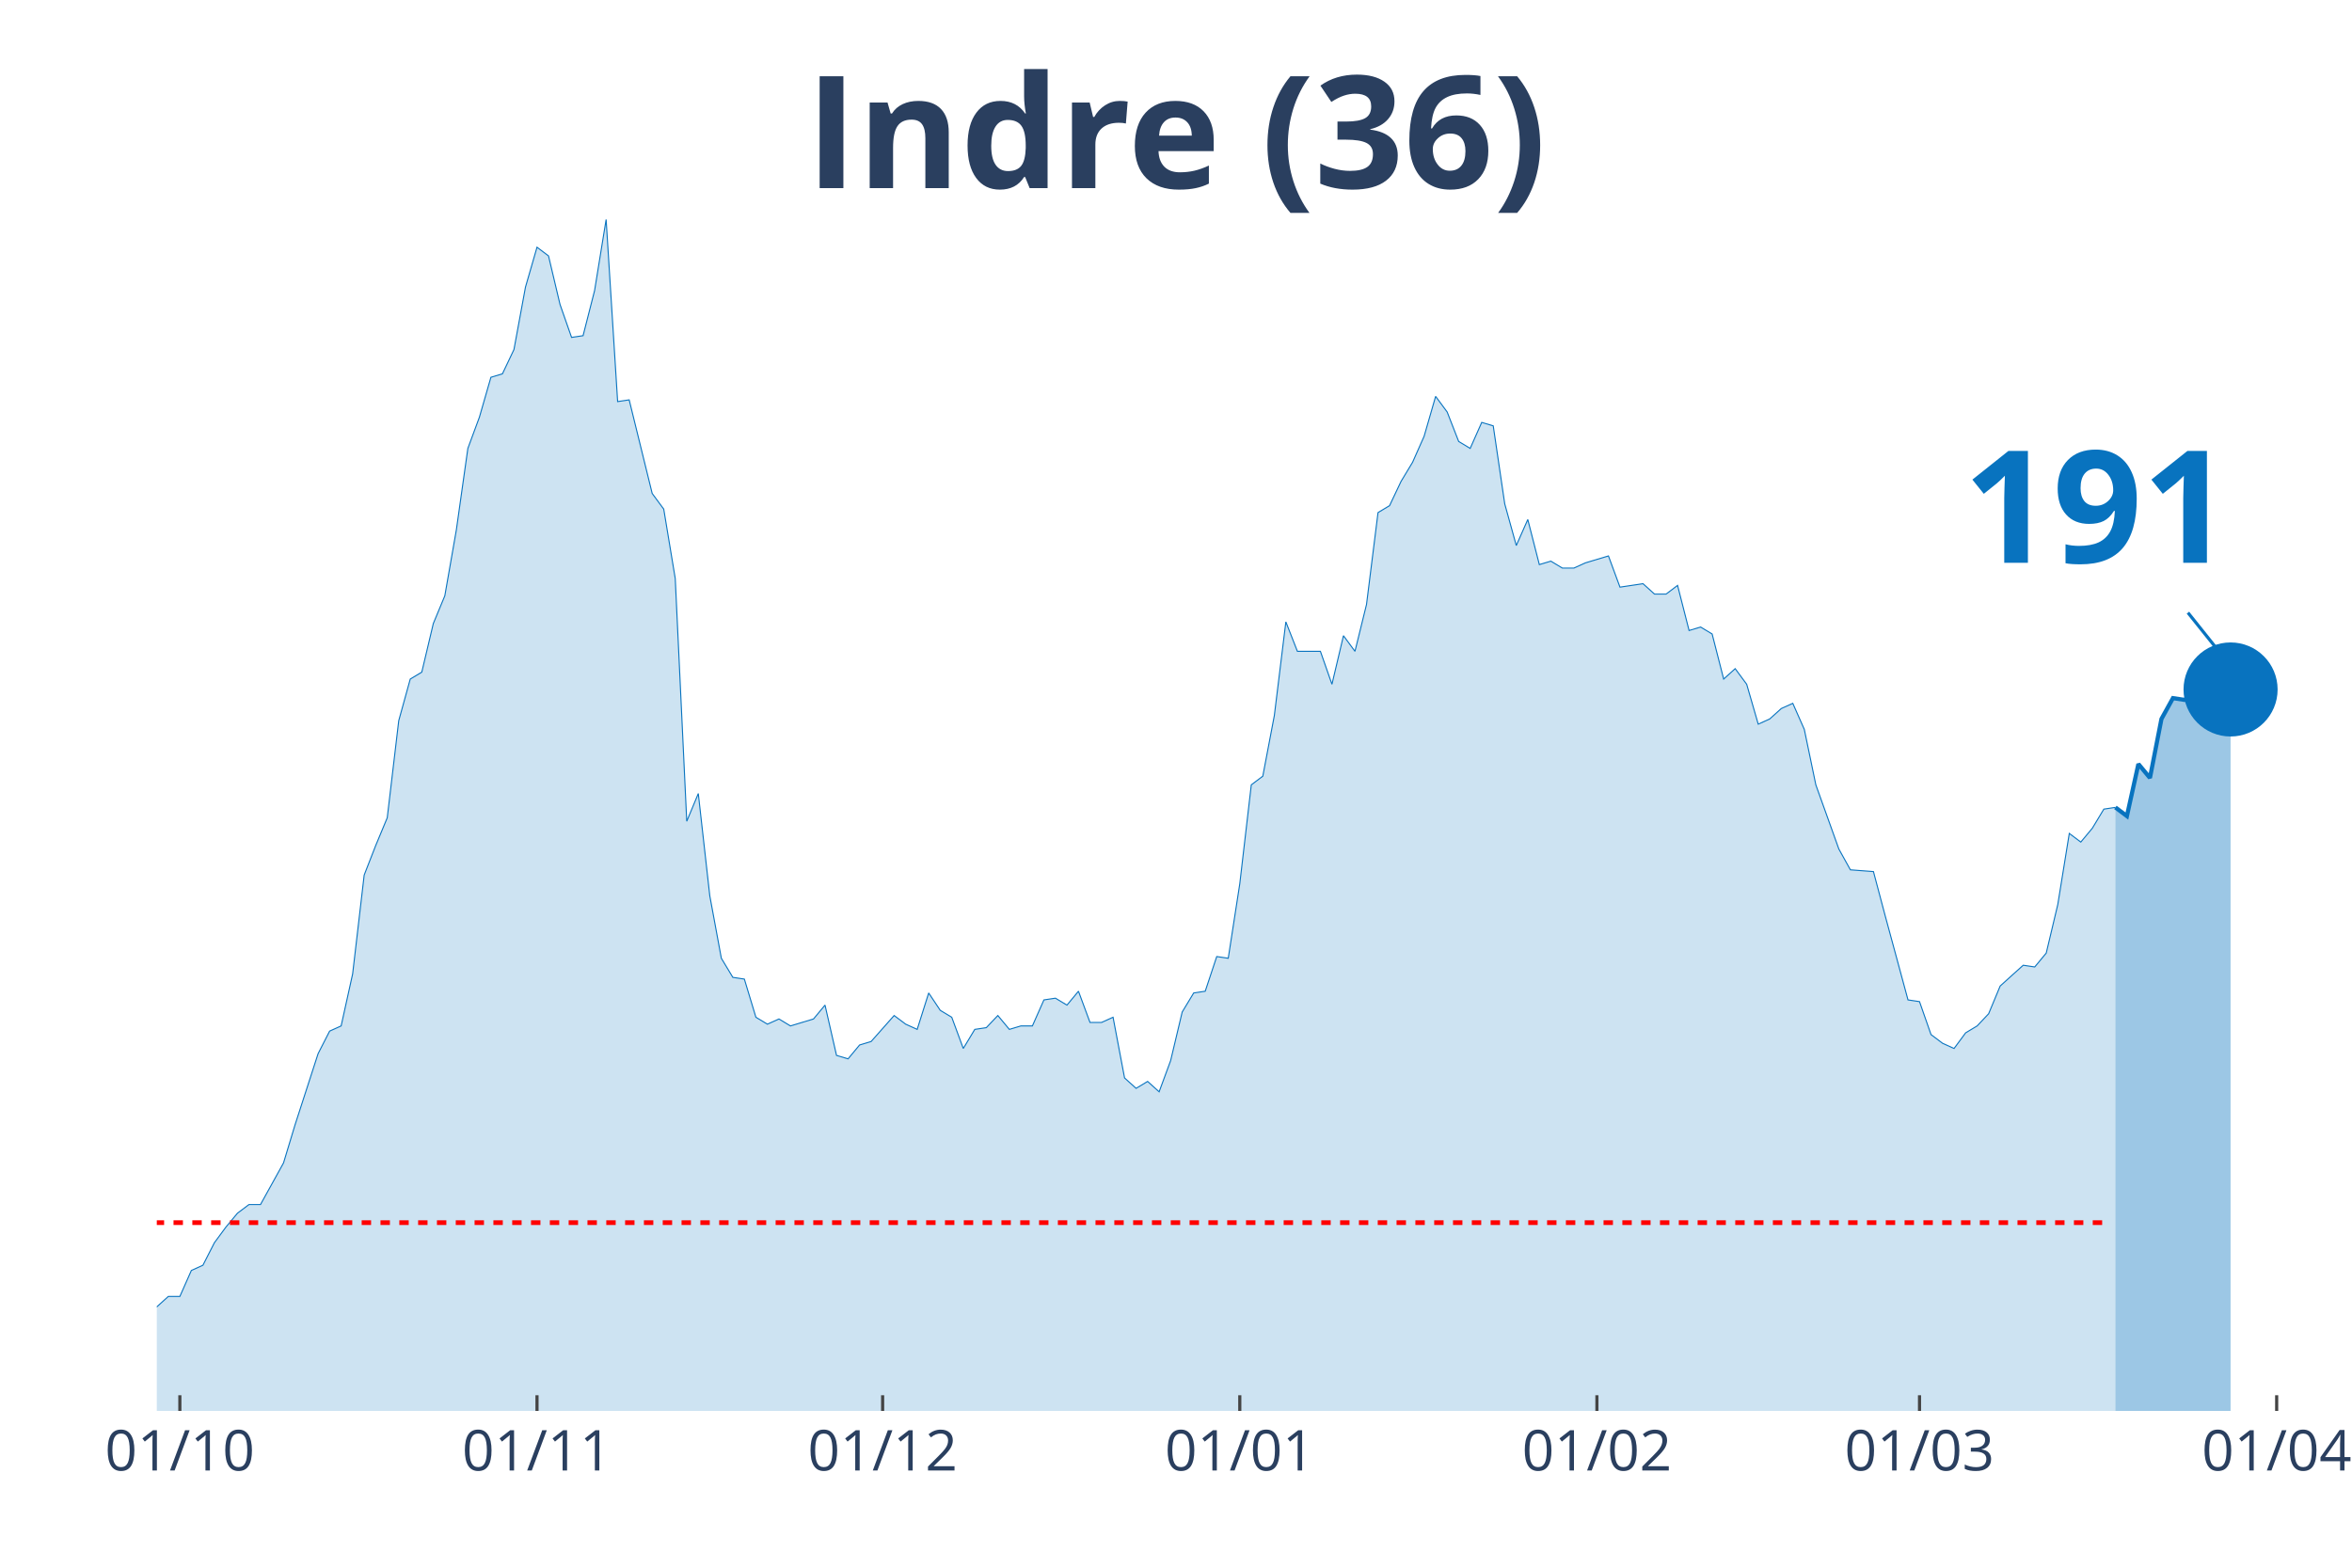
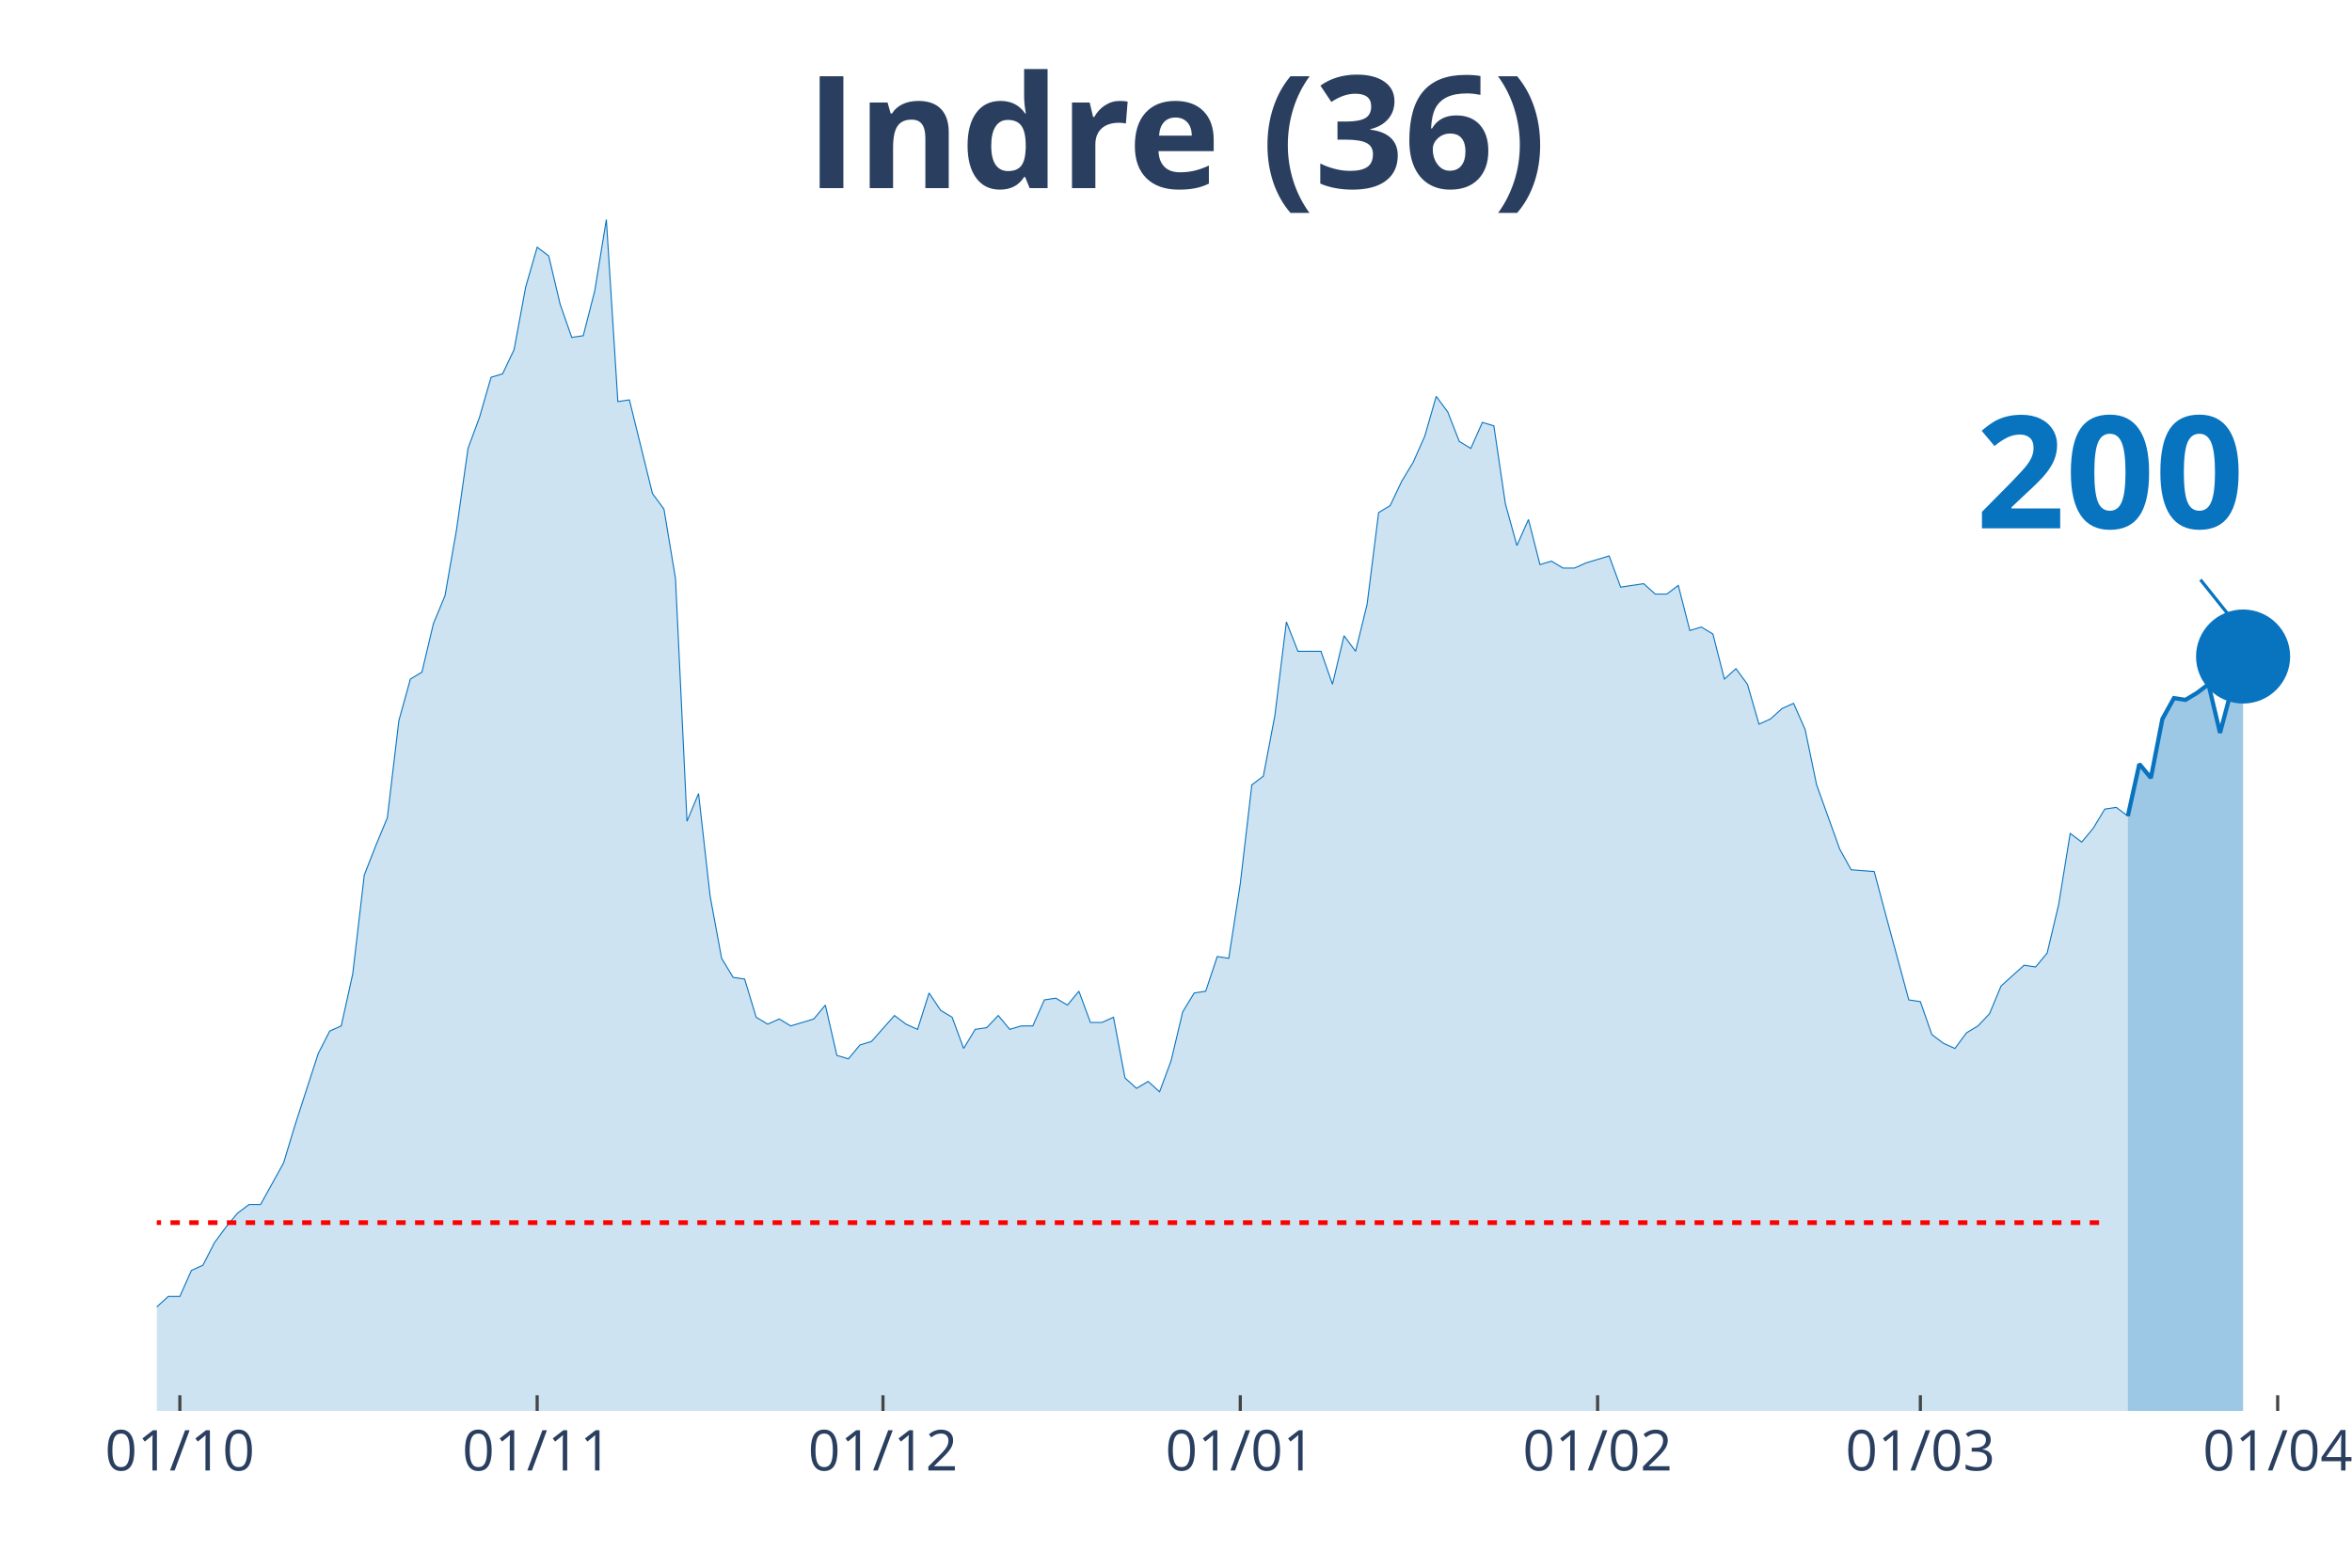
<svg xmlns="http://www.w3.org/2000/svg" class="main-svg" width="1125" height="750" style="" viewBox="0 0 750 500">
  <rect x="0" y="0" width="750" height="500" style="fill: rgb(0, 0, 0); fill-opacity: 0;" />
-   <defs id="defs-c703a2">
+   <defs id="defs-9ef888">
    <g class="clips">
-       <clipPath id="clipc703a2xyplot" class="plotclip">
-         <rect width="687" height="380" />
+       <clipPath id="clip9ef888xyplot" class="plotclip">
+         <rect width="691" height="380" />
      </clipPath>
-       <clipPath class="axesclip" id="clipc703a2x">
-         <rect x="50" y="0" width="687" height="500" />
+       <clipPath class="axesclip" id="clip9ef888x">
+         <rect x="50" y="0" width="691" height="500" />
      </clipPath>
-       <clipPath class="axesclip" id="clipc703a2y">
+       <clipPath class="axesclip" id="clip9ef888y">
        <rect x="0" y="70" width="750" height="380" />
      </clipPath>
-       <clipPath class="axesclip" id="clipc703a2xy">
-         <rect x="50" y="70" width="687" height="380" />
+       <clipPath class="axesclip" id="clip9ef888xy">
+         <rect x="50" y="70" width="691" height="380" />
      </clipPath>
    </g>
    <g class="gradients" />
  </defs>
  <g class="bglayer">
-     <rect class="bg" x="50" y="70" width="687" height="380" style="fill: rgb(0, 0, 0); fill-opacity: 0; stroke-width: 0;" />
+     <rect class="bg" x="50" y="70" width="691" height="380" style="fill: rgb(0, 0, 0); fill-opacity: 0; stroke-width: 0;" />
  </g>
  <g class="layer-below">
    <g class="imagelayer" />
    <g class="shapelayer" />
  </g>
  <g class="cartesianlayer">
    <g class="subplot xy">
      <g class="layer-subplot">
        <g class="shapelayer" />
        <g class="imagelayer" />
      </g>
      <g class="gridlayer">
        <g class="x">
          <path class="xgrid crisp" transform="translate(57.35,0)" d="M0,70v380" style="stroke: rgb(255, 255, 255); stroke-opacity: 1; stroke-width: 1px;" />
-           <path class="xgrid crisp" transform="translate(171.24,0)" d="M0,70v380" style="stroke: rgb(255, 255, 255); stroke-opacity: 1; stroke-width: 1px;" />
-           <path class="xgrid crisp" transform="translate(281.45,0)" d="M0,70v380" style="stroke: rgb(255, 255, 255); stroke-opacity: 1; stroke-width: 1px;" />
-           <path class="xgrid crisp" transform="translate(395.34,0)" d="M0,70v380" style="stroke: rgb(255, 255, 255); stroke-opacity: 1; stroke-width: 1px;" />
-           <path class="xgrid crisp" transform="translate(509.22,0)" d="M0,70v380" style="stroke: rgb(255, 255, 255); stroke-opacity: 1; stroke-width: 1px;" />
-           <path class="xgrid crisp" transform="translate(612.09,0)" d="M0,70v380" style="stroke: rgb(255, 255, 255); stroke-opacity: 1; stroke-width: 1px;" />
-           <path class="xgrid crisp" transform="translate(725.98,0)" d="M0,70v380" style="stroke: rgb(255, 255, 255); stroke-opacity: 1; stroke-width: 1px;" />
+           <path class="xgrid crisp" transform="translate(171.29,0)" d="M0,70v380" style="stroke: rgb(255, 255, 255); stroke-opacity: 1; stroke-width: 1px;" />
+           <path class="xgrid crisp" transform="translate(281.56,0)" d="M0,70v380" style="stroke: rgb(255, 255, 255); stroke-opacity: 1; stroke-width: 1px;" />
+           <path class="xgrid crisp" transform="translate(395.5,0)" d="M0,70v380" style="stroke: rgb(255, 255, 255); stroke-opacity: 1; stroke-width: 1px;" />
+           <path class="xgrid crisp" transform="translate(509.44,0)" d="M0,70v380" style="stroke: rgb(255, 255, 255); stroke-opacity: 1; stroke-width: 1px;" />
+           <path class="xgrid crisp" transform="translate(612.36,0)" d="M0,70v380" style="stroke: rgb(255, 255, 255); stroke-opacity: 1; stroke-width: 1px;" />
+           <path class="xgrid crisp" transform="translate(726.3,0)" d="M0,70v380" style="stroke: rgb(255, 255, 255); stroke-opacity: 1; stroke-width: 1px;" />
        </g>
        <g class="y" />
      </g>
      <g class="zerolinelayer" />
      <path class="xlines-below" />
      <path class="ylines-below" />
      <g class="overlines-below" />
      <g class="xaxislayer-below" />
      <g class="yaxislayer-below" />
      <g class="overaxes-below" />
-       <g class="plot" transform="translate(50, 70)" clip-path="url('#clipc703a2xyplot')">
+       <g class="plot" transform="translate(50, 70)" clip-path="url('#clip9ef888xyplot')">
        <g class="scatterlayer mlayer">
-           <g class="trace scatter trace442949" style="stroke-miterlimit: 2;">
+           <g class="trace scatter trace6bffb1" style="stroke-miterlimit: 2;">
            <g class="fills">
              <g>
-                 <path class="js-fill" d="M624.55,380L-499.64,380L-499.64,373.92L-448.2,378.34L-444.53,377.23L-238.8,377.79L-235.12,375.57L-198.39,374.47L-194.71,371.7L-187.36,370.04L-183.69,373.36L-176.34,370.04L-172.67,370.04L-157.97,370.6L-154.3,375.02L-146.95,374.47L-143.28,370.04L-139.6,366.17L-135.93,358.98L-128.58,350.13L-124.91,348.47L-113.89,349.58L-110.21,353.45L-99.19,360.09L-95.52,360.09L-91.84,361.75L-88.17,361.19L-80.82,362.85L-77.15,359.53L-66.13,354.56L-62.45,346.81L-58.78,344.6L-55.11,337.41L-51.43,332.98L-47.76,332.98L-44.09,334.09L-40.41,329.11L-36.74,338.52L-33.06,340.73L-25.72,344.6L-22.04,345.71L-18.37,345.71L-14.7,350.68L-11.02,347.92L-7.35,346.81L-3.67,348.47L0,346.81L3.67,343.49L7.35,343.49L11.02,335.2L14.7,333.54L18.37,326.35L22.04,321.37L25.72,316.94L29.39,314.18L33.06,314.18L36.74,307.54L40.41,300.9L44.09,288.73L51.43,266.06L55.11,258.86L58.78,257.21L62.45,240.61L66.13,209.08L69.8,199.68L73.48,190.83L77.15,159.85L80.82,146.58L84.5,144.37L88.17,128.88L91.84,120.03L95.52,99.01L99.19,73.01L102.87,63.06L106.54,50.33L110.21,49.23L113.89,41.48L117.56,21.57L121.24,8.85L124.91,11.62L128.58,27.1L132.26,37.61L135.93,37.06L139.6,22.68L143.28,0L146.95,58.08L150.63,57.53L157.97,87.39L161.65,92.37L165.32,114.5L168.99,191.94L172.67,183.09L176.34,215.72L180.02,235.63L183.69,241.72L187.36,242.27L191.04,254.44L194.71,256.65L198.39,254.99L202.06,257.21L205.73,256.1L209.41,254.99L213.08,250.57L216.75,266.61L220.43,267.71L224.1,263.29L227.78,262.18L235.12,253.89L238.8,256.65L242.47,258.31L246.14,246.7L249.82,252.23L253.49,254.44L257.17,264.4L260.84,258.31L264.51,257.76L268.19,253.89L271.86,258.31L275.53,257.21L279.21,257.21L282.88,248.91L286.56,248.36L290.23,250.57L293.9,246.14L297.58,256.1L301.25,256.1L304.93,254.44L308.6,273.8L312.27,277.12L315.95,274.91L319.62,278.22L323.29,268.27L326.97,252.78L330.64,246.7L334.32,246.14L337.99,235.08L341.66,235.63L345.34,211.85L349.01,180.32L352.68,177.55L356.36,158.2L360.03,128.33L363.71,137.73L371.05,137.73L374.73,148.24L378.4,132.75L382.07,137.73L385.75,122.79L389.42,93.48L393.1,91.27L396.77,83.52L400.44,77.44L404.12,69.14L407.79,56.42L411.47,61.4L415.14,70.8L418.81,73.01L422.49,64.72L426.16,65.82L429.83,90.71L433.51,103.99L437.18,95.69L440.86,110.07L444.53,108.97L448.2,111.18L451.88,111.18L455.55,109.52L462.9,107.31L466.57,117.26L473.92,116.16L477.59,119.48L481.27,119.48L484.94,116.71L488.61,131.09L492.29,129.99L495.96,132.2L499.64,146.58L503.31,143.26L506.98,148.24L510.66,160.96L514.33,159.3L518.01,155.98L521.68,154.32L525.35,162.62L529.03,180.32L536.37,200.79L540.05,207.42L547.4,207.98L551.07,221.8L558.42,248.91L562.09,249.46L565.76,259.97L569.44,262.74L573.11,264.4L576.79,259.42L580.46,257.21L584.13,253.33L587.81,244.48L591.48,241.16L595.16,237.85L598.83,238.4L602.5,233.97L606.18,218.49L609.85,195.81L613.52,198.57L617.2,194.15L620.87,188.06L624.55,187.51" style="fill: rgb(8, 115, 191); fill-opacity: 0.2; stroke-width: 0;" />
+                 <path class="js-fill" d="M628.52,380L-499.87,380L-499.87,373.92L-448.41,378.34L-444.74,377.23L-238.91,377.79L-235.23,375.57L-198.48,374.47L-194.8,371.7L-187.45,370.04L-183.78,373.36L-176.43,370.04L-172.75,370.04L-158.05,370.6L-154.37,375.02L-147.02,374.47L-143.35,370.04L-139.67,366.17L-135.99,358.98L-128.64,350.13L-124.97,348.47L-113.94,349.58L-110.27,353.45L-99.24,360.09L-95.56,360.09L-91.89,361.75L-88.21,361.19L-80.86,362.85L-77.19,359.53L-66.16,354.56L-62.48,346.81L-58.81,344.6L-55.13,337.41L-51.46,332.98L-47.78,332.98L-44.11,334.09L-40.43,329.11L-36.76,338.52L-33.08,340.73L-25.73,344.6L-22.05,345.71L-18.38,345.71L-14.7,350.68L-11.03,347.92L-7.35,346.81L-3.68,348.47L0,346.81L3.68,343.49L7.35,343.49L11.03,335.2L14.7,333.54L18.38,326.35L22.05,321.37L25.73,316.94L29.4,314.18L33.08,314.18L36.76,307.54L40.43,300.9L44.11,288.73L51.46,266.06L55.13,258.86L58.81,257.21L62.48,240.61L66.16,209.08L69.84,199.68L73.51,190.83L77.19,159.85L80.86,146.58L84.54,144.37L88.21,128.88L91.89,120.03L95.56,99.01L99.24,73.01L102.91,63.06L106.59,50.33L110.27,49.23L113.94,41.48L117.62,21.57L121.29,8.85L124.97,11.62L128.64,27.1L132.32,37.61L135.99,37.06L139.67,22.68L143.35,0L147.02,58.08L150.7,57.53L158.05,87.39L161.72,92.37L165.4,114.5L169.07,191.94L172.75,183.09L176.43,215.72L180.1,235.63L183.78,241.72L187.45,242.27L191.13,254.44L194.8,256.65L198.48,254.99L202.15,257.21L205.83,256.1L209.51,254.99L213.18,250.57L216.86,266.61L220.53,267.71L224.21,263.29L227.88,262.18L235.23,253.89L238.91,256.65L242.59,258.31L246.26,246.7L249.94,252.23L253.61,254.44L257.29,264.4L260.96,258.31L264.64,257.76L268.31,253.89L271.99,258.31L275.66,257.21L279.34,257.21L283.02,248.91L286.69,248.36L290.37,250.57L294.04,246.14L297.72,256.1L301.39,256.1L305.07,254.44L308.74,273.8L312.42,277.12L316.1,274.91L319.77,278.22L323.45,268.27L327.12,252.78L330.8,246.7L334.47,246.14L338.15,235.08L341.82,235.63L345.5,211.85L349.18,180.32L352.85,177.55L356.53,158.2L360.2,128.33L363.88,137.73L371.23,137.73L374.9,148.24L378.58,132.75L382.26,137.73L385.93,122.79L389.61,93.48L393.28,91.27L396.96,83.52L400.63,77.44L404.31,69.14L407.98,56.42L411.66,61.4L415.34,70.8L419.01,73.01L422.69,64.72L426.36,65.82L430.04,90.71L433.71,103.99L437.39,95.69L441.06,110.07L444.74,108.97L448.41,111.18L452.09,111.18L455.77,109.52L463.12,107.31L466.79,117.26L474.14,116.16L477.82,119.48L481.49,119.48L485.17,116.71L488.85,131.09L492.52,129.99L496.2,132.2L499.87,146.58L503.55,143.26L507.22,148.24L510.9,160.96L514.57,159.3L518.25,155.98L521.93,154.32L525.6,162.62L529.28,180.32L536.63,200.79L540.3,207.42L547.65,207.98L551.33,221.8L558.68,248.91L562.36,249.46L566.03,259.97L569.71,262.74L573.38,264.4L577.06,259.42L580.73,257.21L584.41,253.33L588.09,244.48L591.76,241.16L595.44,237.85L599.11,238.4L602.79,233.97L606.46,218.49L610.14,195.81L613.81,198.57L617.49,194.15L621.16,188.06L624.84,187.51L628.52,190.28" style="fill: rgb(8, 115, 191); fill-opacity: 0.2; stroke-width: 0;" />
              </g>
            </g>
            <g class="errorbars" />
            <g class="lines">
-               <path class="js-line" d="M-499.64,373.92L-448.2,378.34L-444.53,377.23L-238.8,377.79L-235.12,375.57L-198.39,374.47L-194.71,371.7L-187.36,370.04L-183.69,373.36L-176.34,370.04L-172.67,370.04L-157.97,370.6L-154.3,375.02L-146.95,374.47L-143.28,370.04L-139.6,366.17L-135.93,358.98L-128.58,350.13L-124.91,348.47L-113.89,349.58L-110.21,353.45L-99.19,360.09L-95.52,360.09L-91.84,361.75L-88.17,361.19L-80.82,362.85L-77.15,359.53L-66.13,354.56L-62.45,346.81L-58.78,344.6L-55.11,337.41L-51.43,332.98L-47.76,332.98L-44.09,334.09L-40.41,329.11L-36.74,338.52L-33.06,340.73L-25.72,344.6L-22.04,345.71L-18.37,345.71L-14.7,350.68L-11.02,347.92L-7.35,346.81L-3.67,348.47L0,346.81L3.67,343.49L7.35,343.49L11.02,335.2L14.7,333.54L18.37,326.35L22.04,321.37L25.72,316.94L29.39,314.18L33.06,314.18L36.74,307.54L40.41,300.9L44.09,288.73L51.43,266.06L55.11,258.86L58.78,257.21L62.45,240.61L66.13,209.08L69.8,199.68L73.48,190.83L77.15,159.85L80.82,146.58L84.5,144.37L88.17,128.88L91.84,120.03L95.52,99.01L99.19,73.01L102.87,63.06L106.54,50.33L110.21,49.23L113.89,41.48L117.56,21.57L121.24,8.85L124.91,11.62L128.58,27.1L132.26,37.61L135.93,37.06L139.6,22.68L143.28,0L146.95,58.08L150.63,57.53L157.97,87.39L161.65,92.37L165.32,114.5L168.99,191.94L172.67,183.09L176.34,215.72L180.02,235.63L183.69,241.72L187.36,242.27L191.04,254.44L194.71,256.65L198.39,254.99L202.06,257.21L205.73,256.1L209.41,254.99L213.08,250.57L216.75,266.61L220.43,267.71L224.1,263.29L227.78,262.18L235.12,253.89L238.8,256.65L242.47,258.31L246.14,246.7L249.82,252.23L253.49,254.44L257.17,264.4L260.84,258.31L264.51,257.76L268.19,253.89L271.86,258.31L275.53,257.21L279.21,257.21L282.88,248.91L286.56,248.36L290.23,250.57L293.9,246.14L297.58,256.1L301.25,256.1L304.93,254.44L308.6,273.8L312.27,277.12L315.95,274.91L319.62,278.22L323.29,268.27L326.97,252.78L330.64,246.7L334.32,246.14L337.99,235.08L341.66,235.63L345.34,211.85L349.01,180.32L352.68,177.55L356.36,158.2L360.03,128.33L363.71,137.73L371.05,137.73L374.73,148.24L378.4,132.75L382.07,137.73L385.75,122.79L389.42,93.48L393.1,91.27L396.77,83.52L400.44,77.44L404.12,69.14L407.79,56.42L411.47,61.4L415.14,70.8L418.81,73.01L422.49,64.72L426.16,65.82L429.83,90.71L433.51,103.99L437.18,95.69L440.86,110.07L444.53,108.97L448.2,111.18L451.88,111.18L455.55,109.52L462.9,107.31L466.57,117.26L473.92,116.16L477.59,119.48L481.27,119.48L484.94,116.71L488.61,131.09L492.29,129.99L495.96,132.2L499.64,146.58L503.31,143.26L506.98,148.24L510.66,160.96L514.33,159.3L518.01,155.98L521.68,154.32L525.35,162.62L529.03,180.32L536.37,200.79L540.05,207.42L547.4,207.98L551.07,221.8L558.42,248.91L562.09,249.46L565.76,259.97L569.44,262.74L573.11,264.4L576.79,259.42L580.46,257.21L584.13,253.33L587.81,244.48L591.48,241.16L595.16,237.85L598.83,238.4L602.5,233.97L606.18,218.49L609.85,195.81L613.52,198.57L617.2,194.15L620.87,188.06L624.55,187.51" style="vector-effect: non-scaling-stroke; fill: none; stroke: rgb(8, 115, 191); stroke-opacity: 1; stroke-width: 0.5px; opacity: 1;" />
+               <path class="js-line" d="M-499.87,373.92L-448.41,378.34L-444.74,377.23L-238.91,377.79L-235.23,375.57L-198.48,374.47L-194.8,371.7L-187.45,370.04L-183.78,373.36L-176.43,370.04L-172.75,370.04L-158.05,370.6L-154.37,375.02L-147.02,374.47L-143.35,370.04L-139.67,366.17L-135.99,358.98L-128.64,350.13L-124.97,348.47L-113.94,349.58L-110.27,353.45L-99.24,360.09L-95.56,360.09L-91.89,361.75L-88.21,361.19L-80.86,362.85L-77.19,359.53L-66.16,354.56L-62.48,346.81L-58.81,344.6L-55.13,337.41L-51.46,332.98L-47.78,332.98L-44.11,334.09L-40.43,329.11L-36.76,338.52L-33.08,340.73L-25.73,344.6L-22.05,345.71L-18.38,345.71L-14.7,350.68L-11.03,347.92L-7.35,346.81L-3.68,348.47L0,346.81L3.68,343.49L7.35,343.49L11.03,335.2L14.7,333.54L18.38,326.35L22.05,321.37L25.73,316.94L29.4,314.18L33.08,314.18L36.76,307.54L40.43,300.9L44.11,288.73L51.46,266.06L55.13,258.86L58.81,257.21L62.48,240.61L66.16,209.08L69.84,199.68L73.51,190.83L77.19,159.85L80.86,146.58L84.54,144.37L88.21,128.88L91.89,120.03L95.56,99.01L99.24,73.01L102.91,63.06L106.59,50.33L110.27,49.23L113.94,41.48L117.62,21.57L121.29,8.85L124.97,11.62L128.64,27.1L132.32,37.61L135.99,37.06L139.67,22.68L143.35,0L147.02,58.08L150.7,57.53L158.05,87.39L161.72,92.37L165.4,114.5L169.07,191.94L172.75,183.09L176.43,215.72L180.1,235.63L183.78,241.72L187.45,242.27L191.13,254.44L194.8,256.65L198.48,254.99L202.15,257.21L205.83,256.1L209.51,254.99L213.18,250.57L216.86,266.61L220.53,267.71L224.21,263.29L227.88,262.18L235.23,253.89L238.91,256.65L242.59,258.31L246.26,246.7L249.94,252.23L253.61,254.44L257.29,264.4L260.96,258.31L264.64,257.76L268.31,253.89L271.99,258.31L275.66,257.21L279.34,257.21L283.02,248.91L286.69,248.36L290.37,250.57L294.04,246.14L297.72,256.1L301.39,256.1L305.07,254.44L308.74,273.8L312.42,277.12L316.1,274.91L319.77,278.22L323.45,268.27L327.12,252.78L330.8,246.7L334.47,246.14L338.15,235.08L341.82,235.63L345.5,211.85L349.18,180.32L352.85,177.55L356.53,158.2L360.2,128.33L363.88,137.73L371.23,137.73L374.9,148.24L378.58,132.75L382.26,137.73L385.93,122.79L389.61,93.48L393.28,91.27L396.96,83.52L400.63,77.44L404.31,69.14L407.98,56.42L411.66,61.4L415.34,70.8L419.01,73.01L422.69,64.72L426.36,65.82L430.04,90.71L433.71,103.99L437.39,95.69L441.06,110.07L444.74,108.97L448.41,111.18L452.09,111.18L455.77,109.52L463.12,107.31L466.79,117.26L474.14,116.16L477.82,119.48L481.49,119.48L485.17,116.71L488.85,131.09L492.52,129.99L496.2,132.2L499.87,146.58L503.55,143.26L507.22,148.24L510.9,160.96L514.57,159.3L518.25,155.98L521.93,154.32L525.6,162.62L529.28,180.32L536.63,200.79L540.3,207.42L547.65,207.98L551.33,221.8L558.68,248.91L562.36,249.46L566.03,259.97L569.71,262.74L573.38,264.4L577.06,259.42L580.73,257.21L584.41,253.33L588.09,244.48L591.76,241.16L595.44,237.85L599.11,238.4L602.79,233.97L606.46,218.49L610.14,195.81L613.81,198.57L617.49,194.15L621.16,188.06L624.84,187.51L628.52,190.28" style="vector-effect: non-scaling-stroke; fill: none; stroke: rgb(8, 115, 191); stroke-opacity: 1; stroke-width: 0.5px; opacity: 1;" />
            </g>
            <g class="points" />
            <g class="text" />
          </g>
-           <g class="trace scatter tracea88180" style="stroke-miterlimit: 2;">
+           <g class="trace scatter trace727e2c" style="stroke-miterlimit: 2;">
            <g class="fills">
              <g>
-                 <path class="js-fill" d="M661.28,380L624.55,380L624.55,187.51L628.22,190.28L631.89,173.68L635.57,178.11L639.24,159.3L642.91,152.66L646.59,153.22L653.94,148.24L657.61,163.73L661.28,149.9" style="fill: rgb(8, 115, 191); fill-opacity: 0.4; stroke-width: 0;" />
+                 <path class="js-fill" d="M665.27,380L628.52,380L628.52,190.28L632.19,173.68L635.87,178.11L639.54,159.3L643.22,152.66L646.89,153.22L650.57,151L654.24,148.24L657.92,163.73L661.6,149.9L665.27,139.39" style="fill: rgb(8, 115, 191); fill-opacity: 0.4; stroke-width: 0;" />
              </g>
            </g>
            <g class="errorbars" />
            <g class="lines">
-               <path class="js-line" d="M624.55,187.51L628.22,190.28L631.89,173.68L635.57,178.11L639.24,159.3L642.91,152.66L646.59,153.22L653.94,148.24L657.61,163.73L661.28,149.9" style="vector-effect: non-scaling-stroke; fill: none; stroke: rgb(8, 115, 191); stroke-opacity: 1; stroke-width: 2px; opacity: 1;" />
+               <path class="js-line" d="M628.52,190.28L632.19,173.68L635.87,178.11L639.54,159.3L643.22,152.66L646.89,153.22L650.57,151L654.24,148.24L657.92,163.73L661.6,149.9L665.27,139.39" style="vector-effect: non-scaling-stroke; fill: none; stroke: rgb(8, 115, 191); stroke-opacity: 1; stroke-width: 2px; opacity: 1;" />
            </g>
            <g class="points" />
            <g class="text" />
          </g>
-           <g class="trace scatter traceff21c9" style="stroke-miterlimit: 2; opacity: 1;">
+           <g class="trace scatter trace900a2d" style="stroke-miterlimit: 2; opacity: 1;">
            <g class="fills" />
            <g class="errorbars" />
            <g class="lines" />
            <g class="points">
-               <path class="point" transform="translate(661.28,149.9)" d="M15,0A15,15 0 1,1 0,-15A15,15 0 0,1 15,0Z" style="opacity: 1; stroke-width: 0px; fill: rgb(8, 115, 191); fill-opacity: 1;" />
+               <path class="point" transform="translate(665.27,139.39)" d="M15,0A15,15 0 1,1 0,-15A15,15 0 0,1 15,0Z" style="opacity: 1; stroke-width: 0px; fill: rgb(8, 115, 191); fill-opacity: 1;" />
            </g>
            <g class="text" />
          </g>
        </g>
      </g>
      <g class="overplot" />
      <path class="xlines-above crisp" style="fill: none; stroke-width: 1px; stroke: rgb(0, 0, 0); stroke-opacity: 0;" d="" />
      <path class="ylines-above crisp" style="fill: none;" d="M0,0" />
      <g class="overlines-above" />
      <g class="xaxislayer-above">
        <path class="xtick ticks crisp" d="M0,450v-5" transform="translate(57.35,0)" style="stroke: rgb(68, 68, 68); stroke-opacity: 1; stroke-width: 1px;" />
-         <path class="xtick ticks crisp" d="M0,450v-5" transform="translate(171.24,0)" style="stroke: rgb(68, 68, 68); stroke-opacity: 1; stroke-width: 1px;" />
-         <path class="xtick ticks crisp" d="M0,450v-5" transform="translate(281.45,0)" style="stroke: rgb(68, 68, 68); stroke-opacity: 1; stroke-width: 1px;" />
-         <path class="xtick ticks crisp" d="M0,450v-5" transform="translate(395.34,0)" style="stroke: rgb(68, 68, 68); stroke-opacity: 1; stroke-width: 1px;" />
-         <path class="xtick ticks crisp" d="M0,450v-5" transform="translate(509.22,0)" style="stroke: rgb(68, 68, 68); stroke-opacity: 1; stroke-width: 1px;" />
-         <path class="xtick ticks crisp" d="M0,450v-5" transform="translate(612.09,0)" style="stroke: rgb(68, 68, 68); stroke-opacity: 1; stroke-width: 1px;" />
-         <path class="xtick ticks crisp" d="M0,450v-5" transform="translate(725.98,0)" style="stroke: rgb(68, 68, 68); stroke-opacity: 1; stroke-width: 1px;" />
+         <path class="xtick ticks crisp" d="M0,450v-5" transform="translate(171.29,0)" style="stroke: rgb(68, 68, 68); stroke-opacity: 1; stroke-width: 1px;" />
+         <path class="xtick ticks crisp" d="M0,450v-5" transform="translate(281.56,0)" style="stroke: rgb(68, 68, 68); stroke-opacity: 1; stroke-width: 1px;" />
+         <path class="xtick ticks crisp" d="M0,450v-5" transform="translate(395.5,0)" style="stroke: rgb(68, 68, 68); stroke-opacity: 1; stroke-width: 1px;" />
+         <path class="xtick ticks crisp" d="M0,450v-5" transform="translate(509.44,0)" style="stroke: rgb(68, 68, 68); stroke-opacity: 1; stroke-width: 1px;" />
+         <path class="xtick ticks crisp" d="M0,450v-5" transform="translate(612.36,0)" style="stroke: rgb(68, 68, 68); stroke-opacity: 1; stroke-width: 1px;" />
+         <path class="xtick ticks crisp" d="M0,450v-5" transform="translate(726.3,0)" style="stroke: rgb(68, 68, 68); stroke-opacity: 1; stroke-width: 1px;" />
        <g class="xtick">
          <text text-anchor="middle" x="0" y="469" transform="translate(57.35,0)" style="font-family: 'Open Sans', verdana, arial, sans-serif; font-size: 18px; fill: rgb(42, 63, 95); fill-opacity: 1; white-space: pre;">01/10</text>
        </g>
        <g class="xtick">
-           <text text-anchor="middle" x="0" y="469" transform="translate(171.24,0)" style="font-family: 'Open Sans', verdana, arial, sans-serif; font-size: 18px; fill: rgb(42, 63, 95); fill-opacity: 1; white-space: pre;">01/11</text>
+           <text text-anchor="middle" x="0" y="469" transform="translate(171.29,0)" style="font-family: 'Open Sans', verdana, arial, sans-serif; font-size: 18px; fill: rgb(42, 63, 95); fill-opacity: 1; white-space: pre;">01/11</text>
        </g>
        <g class="xtick">
-           <text text-anchor="middle" x="0" y="469" transform="translate(281.45,0)" style="font-family: 'Open Sans', verdana, arial, sans-serif; font-size: 18px; fill: rgb(42, 63, 95); fill-opacity: 1; white-space: pre;">01/12</text>
+           <text text-anchor="middle" x="0" y="469" transform="translate(281.56,0)" style="font-family: 'Open Sans', verdana, arial, sans-serif; font-size: 18px; fill: rgb(42, 63, 95); fill-opacity: 1; white-space: pre;">01/12</text>
        </g>
        <g class="xtick">
-           <text text-anchor="middle" x="0" y="469" transform="translate(395.34,0)" style="font-family: 'Open Sans', verdana, arial, sans-serif; font-size: 18px; fill: rgb(42, 63, 95); fill-opacity: 1; white-space: pre;">01/01</text>
+           <text text-anchor="middle" x="0" y="469" transform="translate(395.5,0)" style="font-family: 'Open Sans', verdana, arial, sans-serif; font-size: 18px; fill: rgb(42, 63, 95); fill-opacity: 1; white-space: pre;">01/01</text>
        </g>
        <g class="xtick">
-           <text text-anchor="middle" x="0" y="469" transform="translate(509.22,0)" style="font-family: 'Open Sans', verdana, arial, sans-serif; font-size: 18px; fill: rgb(42, 63, 95); fill-opacity: 1; white-space: pre;">01/02</text>
+           <text text-anchor="middle" x="0" y="469" transform="translate(509.44,0)" style="font-family: 'Open Sans', verdana, arial, sans-serif; font-size: 18px; fill: rgb(42, 63, 95); fill-opacity: 1; white-space: pre;">01/02</text>
        </g>
        <g class="xtick">
-           <text text-anchor="middle" x="0" y="469" transform="translate(612.09,0)" style="font-family: 'Open Sans', verdana, arial, sans-serif; font-size: 18px; fill: rgb(42, 63, 95); fill-opacity: 1; white-space: pre;">01/03</text>
+           <text text-anchor="middle" x="0" y="469" transform="translate(612.36,0)" style="font-family: 'Open Sans', verdana, arial, sans-serif; font-size: 18px; fill: rgb(42, 63, 95); fill-opacity: 1; white-space: pre;">01/03</text>
        </g>
        <g class="xtick">
-           <text text-anchor="middle" x="0" y="469" transform="translate(725.98,0)" style="font-family: 'Open Sans', verdana, arial, sans-serif; font-size: 18px; fill: rgb(42, 63, 95); fill-opacity: 1; white-space: pre;">01/04</text>
+           <text text-anchor="middle" x="0" y="469" transform="translate(726.3,0)" style="font-family: 'Open Sans', verdana, arial, sans-serif; font-size: 18px; fill: rgb(42, 63, 95); fill-opacity: 1; white-space: pre;">01/04</text>
        </g>
      </g>
      <g class="yaxislayer-above" />
      <g class="overaxes-above" />
    </g>
  </g>
  <g class="polarlayer" />
  <g class="ternarylayer" />
  <g class="geolayer" />
  <g class="funnelarealayer" />
  <g class="pielayer" />
  <g class="treemaplayer" />
  <g class="sunburstlayer" />
  <g class="glimages" />
-   <defs id="topdefs-c703a2">
+   <defs id="topdefs-9ef888">
    <g class="clips" />
  </defs>
  <g class="layer-above">
    <g class="imagelayer" />
    <g class="shapelayer">
-       <path data-index="0" fill-rule="evenodd" d="M-2014.67,389.95L670.87,389.95" clip-path="url('#clipc703a2xy')" style="opacity: 1; stroke: rgb(255, 0, 0); stroke-opacity: 1; fill: rgb(0, 0, 0); fill-opacity: 0; stroke-dasharray: 3px, 3px; stroke-width: 1.5px;" />
+       <path data-index="0" fill-rule="evenodd" d="M-2015.65,389.95L671.16,389.95" clip-path="url('#clip9ef888xy')" style="opacity: 1; stroke: rgb(255, 0, 0); stroke-opacity: 1; fill: rgb(0, 0, 0); fill-opacity: 0; stroke-dasharray: 3px, 3px; stroke-width: 1.5px;" />
    </g>
  </g>
  <g class="infolayer">
    <g class="g-gtitle">
      <text class="gtitle" x="375" y="25" text-anchor="middle" dy="0.7em" style="font-family: 'Open Sans', verdana, arial, sans-serif; font-size: 50px; fill: rgb(42, 63, 95); opacity: 1; font-weight: normal; white-space: pre;">
        <tspan style="font-weight:bold">Indre (36)</tspan>
      </text>
    </g>
    <g class="g-xtitle" />
    <g class="annotation" data-index="0" style="opacity: 1;">
-       <g class="annotation-text-g" transform="rotate(0,669.28,159.9)">
-         <g class="cursor-pointer" transform="translate(611, 124)">
+       <g class="annotation-text-g" transform="rotate(0,673.27,149.39)">
+         <g class="cursor-pointer" transform="translate(615, 113)">
          <rect class="bg" x="0.5" y="0.5" width="115" height="71" style="stroke-width: 1px; stroke: rgb(0, 0, 0); stroke-opacity: 0; fill: rgb(255, 255, 255); fill-opacity: 0.6;" />
          <text class="annotation-text" text-anchor="middle" x="57.812" y="55.5" style="font-family: 'Open Sans', verdana, arial, sans-serif; font-size: 50px; fill: rgb(8, 115, 191); fill-opacity: 1; white-space: pre;">
-             <tspan style="font-weight:bold">191 </tspan>
+             <tspan style="font-weight:bold">200 </tspan>
          </text>
        </g>
      </g>
      <g class="annotation-arrow-g" style="opacity: 1;">
-         <path d="M697.68,195.4L709.28,209.9" style="stroke-width: 1px; stroke: rgb(8, 115, 191); stroke-opacity: 1; stroke-dasharray: 0px, 0px, 18.569px, 18.569px;" />
+         <path d="M701.67,184.89L713.27,199.39" style="stroke-width: 1px; stroke: rgb(8, 115, 191); stroke-opacity: 1; stroke-dasharray: 0px, 0px, 18.569px, 18.569px;" />
      </g>
    </g>
  </g>
</svg>
